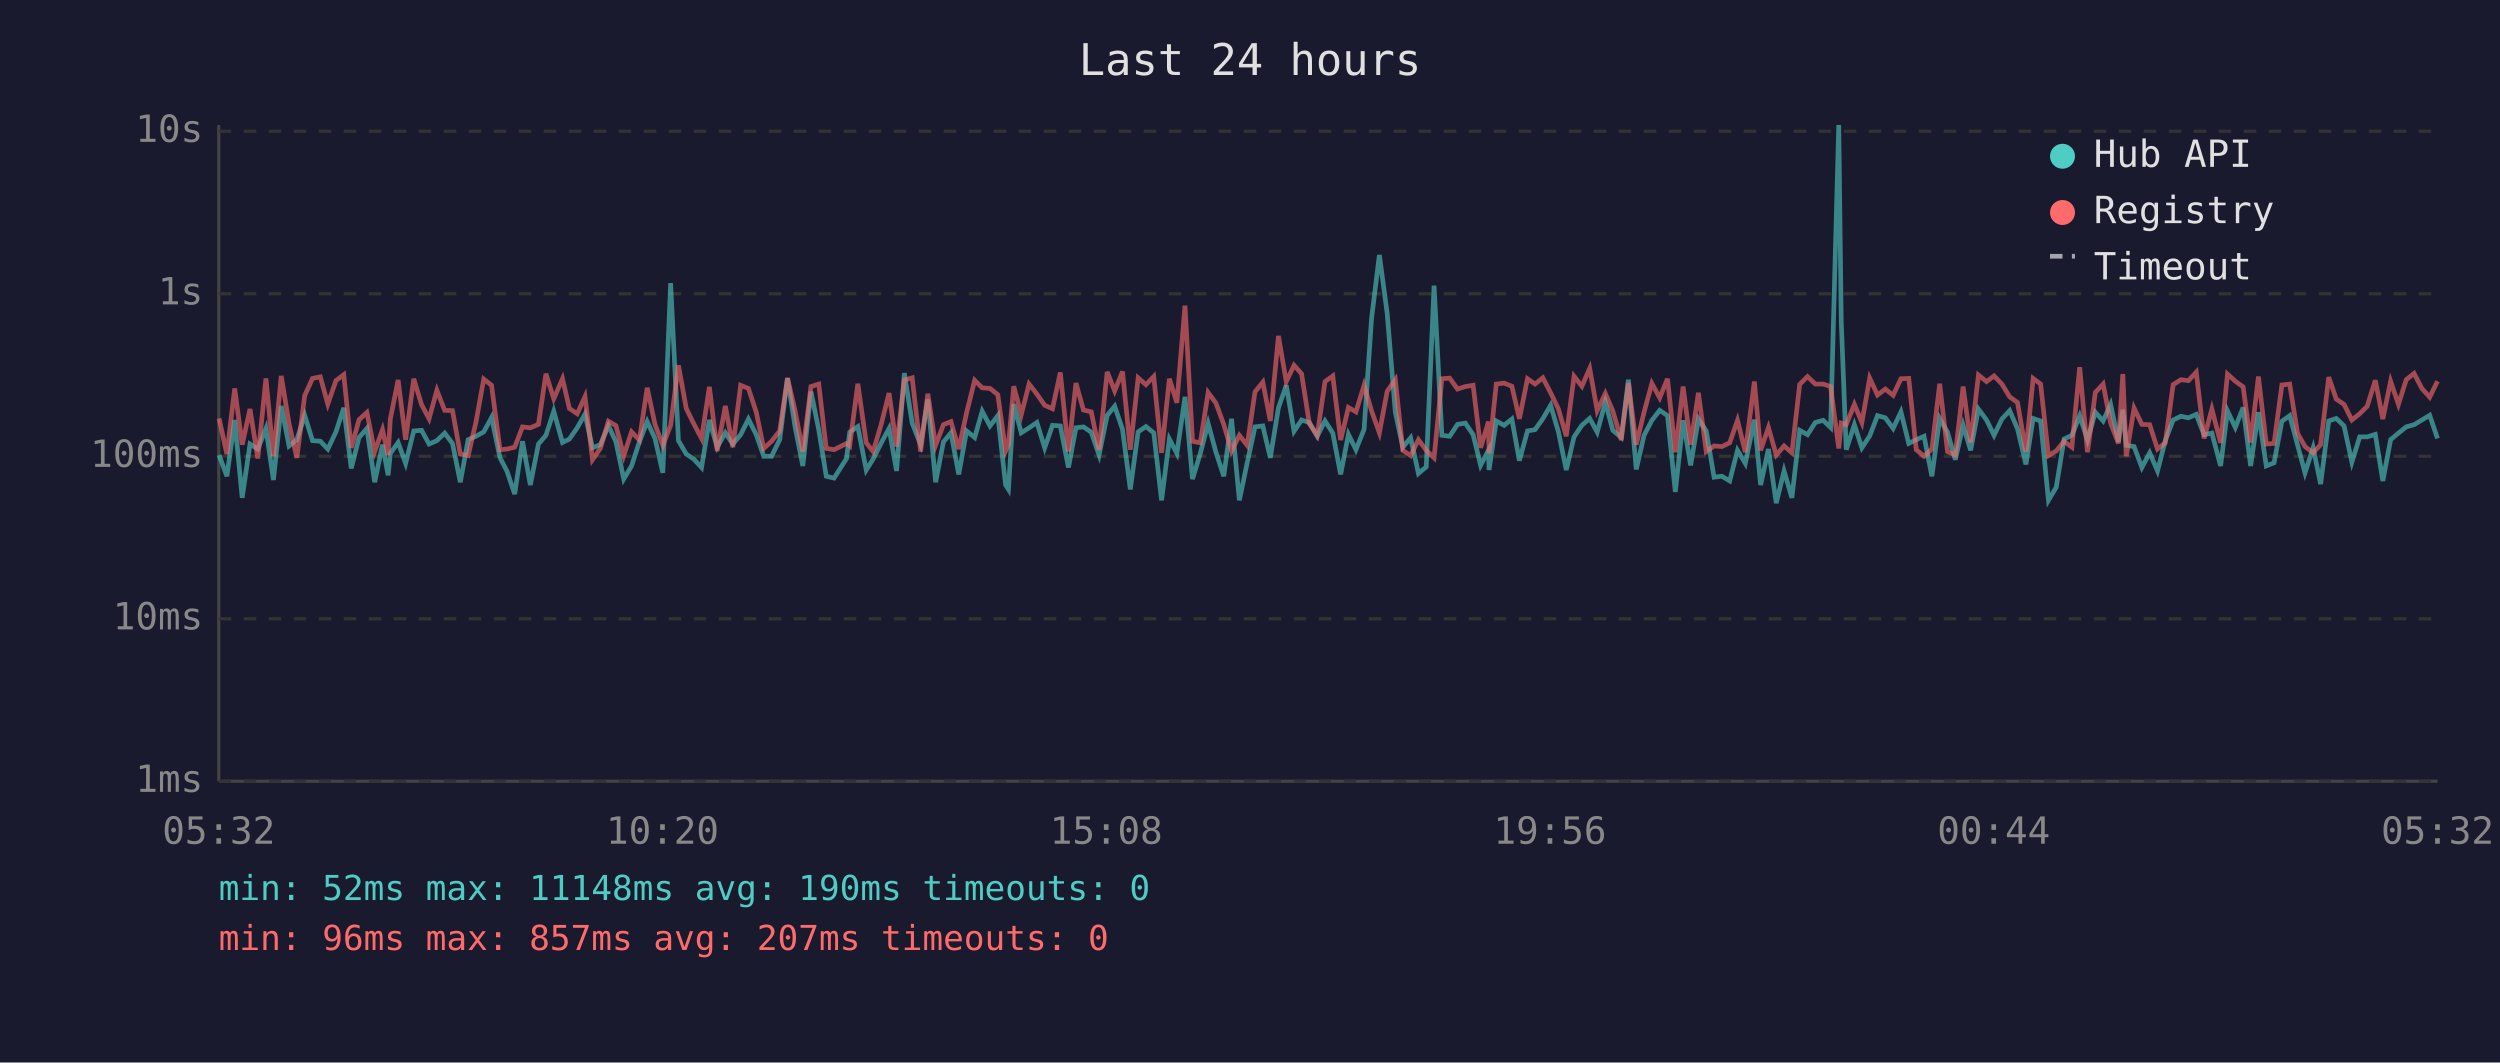
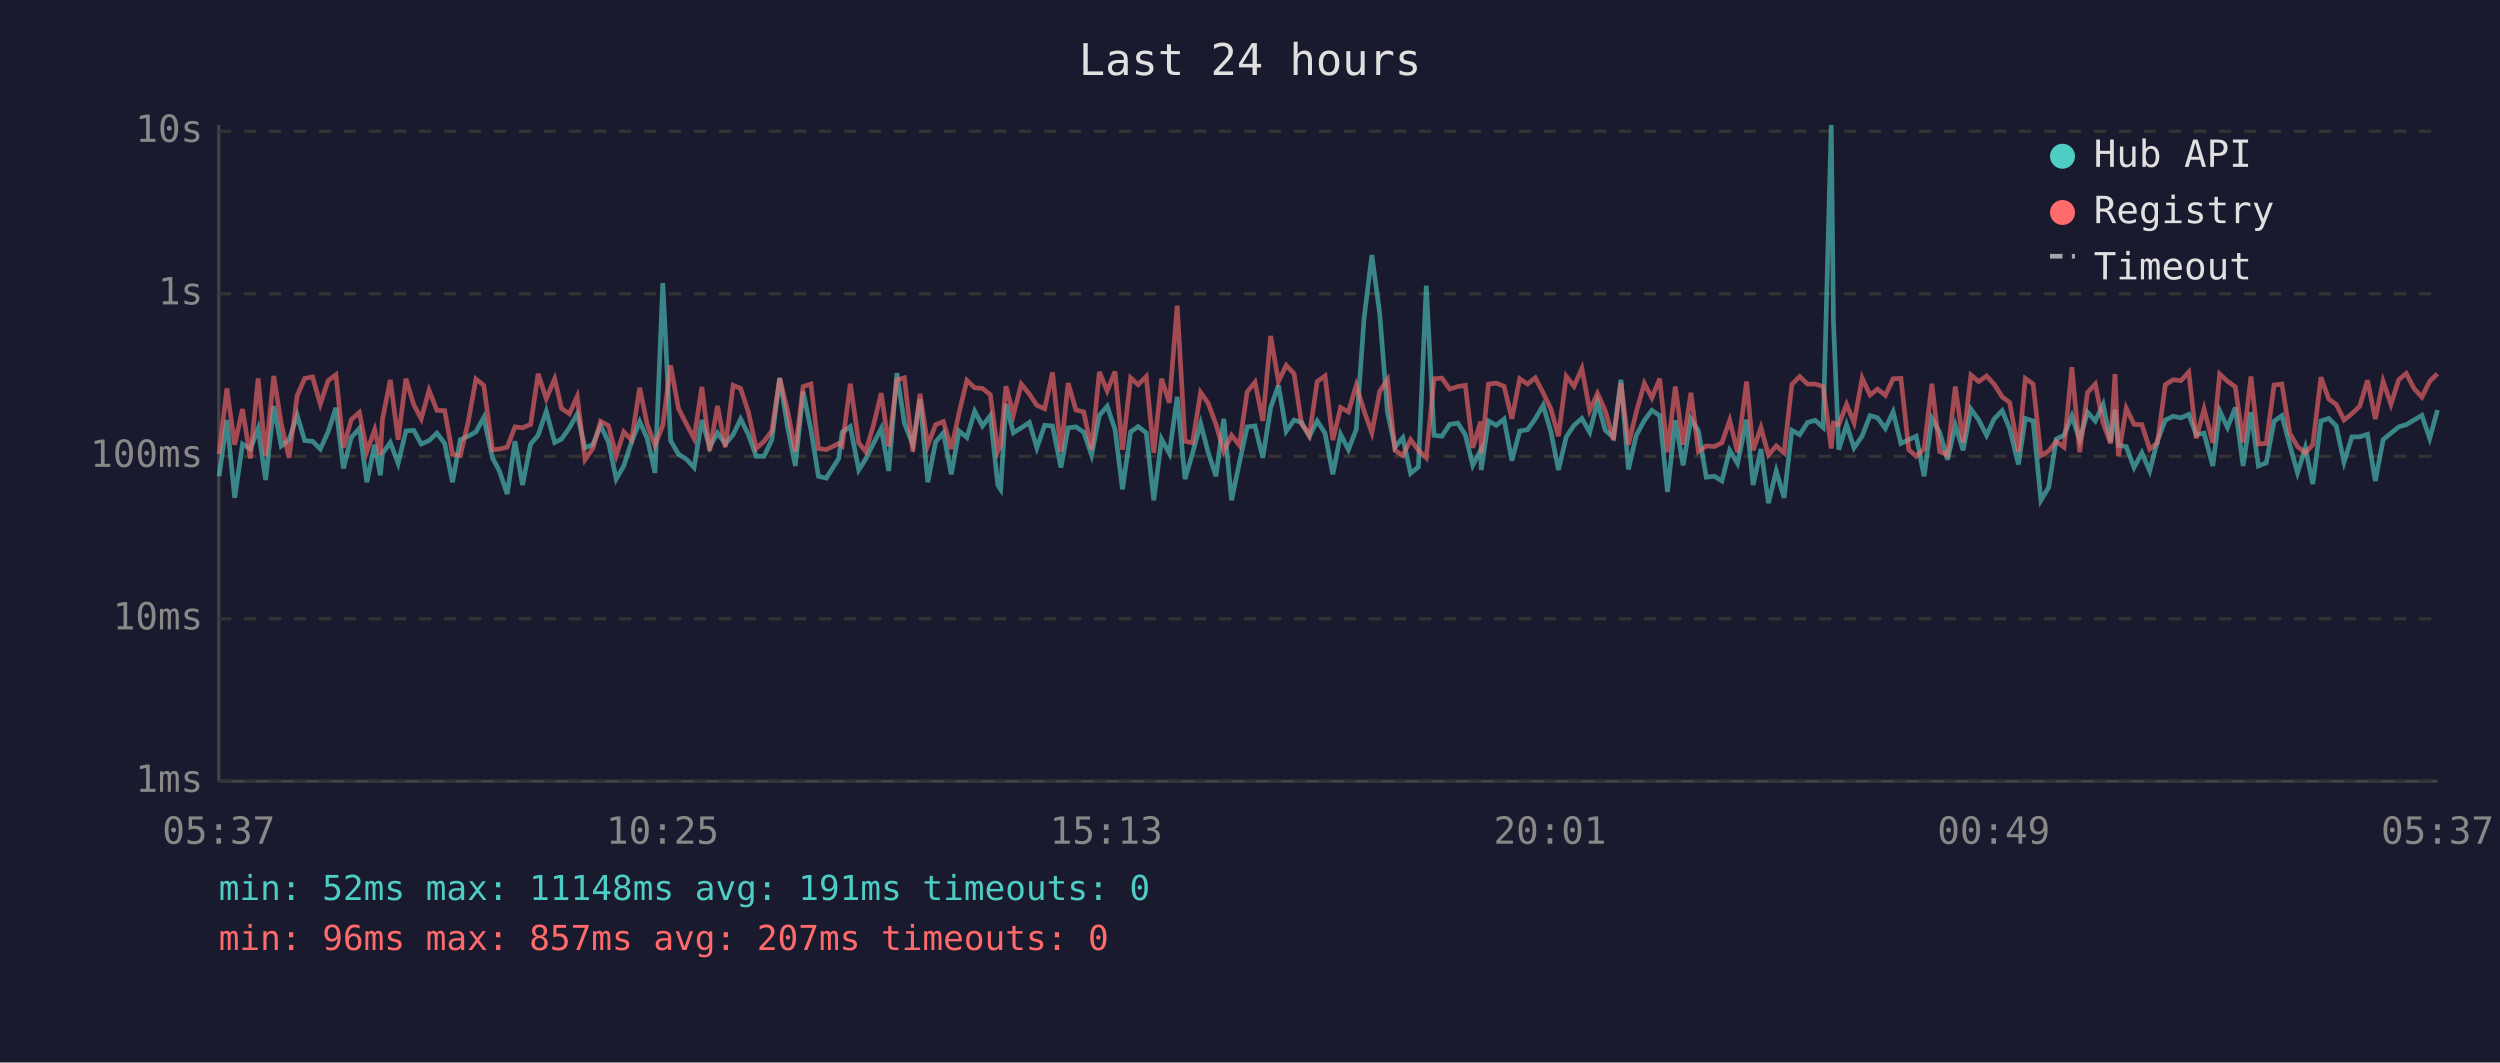
<svg xmlns="http://www.w3.org/2000/svg" viewBox="0 0 800 340" font-family="monospace" font-size="12">
  <rect width="800" height="340" fill="#1a1a2e" />
  <text x="400" y="24" fill="#e0e0e0" font-size="14" text-anchor="middle">Last 24 hours</text>
  <line x1="70" y1="40" x2="70" y2="250" stroke="#444" stroke-width="1" />
  <line x1="70" y1="250" x2="780" y2="250" stroke="#444" stroke-width="1" />
  <line x1="70" y1="250" x2="780" y2="250" stroke="#333" stroke-width="1" stroke-dasharray="4" />
  <text x="65" y="250" fill="#888" text-anchor="end" dominant-baseline="middle">1ms</text>
  <line x1="70" y1="198" x2="780" y2="198" stroke="#333" stroke-width="1" stroke-dasharray="4" />
  <text x="65" y="198" fill="#888" text-anchor="end" dominant-baseline="middle">10ms</text>
  <line x1="70" y1="146" x2="780" y2="146" stroke="#333" stroke-width="1" stroke-dasharray="4" />
  <text x="65" y="146" fill="#888" text-anchor="end" dominant-baseline="middle">100ms</text>
  <line x1="70" y1="94" x2="780" y2="94" stroke="#333" stroke-width="1" stroke-dasharray="4" />
  <text x="65" y="94" fill="#888" text-anchor="end" dominant-baseline="middle">1s</text>
  <line x1="70" y1="42" x2="780" y2="42" stroke="#333" stroke-width="1" stroke-dasharray="4" />
  <text x="65" y="42" fill="#888" text-anchor="end" dominant-baseline="middle">10s</text>
-   <text x="70" y="270" fill="#888" text-anchor="middle">05:32</text>
-   <text x="212" y="270" fill="#888" text-anchor="middle">10:20</text>
-   <text x="354" y="270" fill="#888" text-anchor="middle">15:08</text>
-   <text x="496" y="270" fill="#888" text-anchor="middle">19:56</text>
-   <text x="638" y="270" fill="#888" text-anchor="middle">00:44</text>
-   <text x="780" y="270" fill="#888" text-anchor="middle">05:32</text>
-   <polyline points="70.1,145.6 72.6,152.4 75.1,134.4 77.5,159.3 80.0,142.1 82.5,143.7 85.1,137.1 87.5,153.6 90.0,129.9 92.5,142.7 95.0,140.7 97.5,132.9 100.0,141.0 102.5,141.2 104.9,143.7 107.5,138.2 110.0,130.5 112.4,149.9 114.9,140.0 117.4,137.1 119.9,154.3 122.4,142.3 124.2,152.1 124.9,145.1 127.4,141.6 129.8,148.3 132.4,137.9 134.9,137.7 137.3,142.1 139.8,141.0 142.3,138.6 144.8,141.9 147.3,154.3 149.8,140.7 152.3,139.6 154.8,138.2 157.3,133.6 160.0,146.5 162.2,150.7 164.7,158.1 167.2,141.2 169.7,155.2 172.3,142.1 174.7,139.3 177.2,131.6 180.0,141.6 182.2,140.5 184.7,136.9 187.2,132.5 189.6,143.3 192.1,142.3 194.7,136.2 197.1,141.4 199.6,153.3 202.1,149.1 204.6,141.4 207.1,134.9 209.6,140.3 212.1,151.3 214.6,90.6 217.1,141.0 219.6,145.3 222.0,146.9 224.5,149.6 227.0,134.4 229.5,143.1 232.1,138.5 234.5,142.1 237.0,139.1 239.5,134.1 242.0,139.1 244.4,146.0 246.9,146.0 249.5,140.7 252.0,121.0 254.4,136.5 256.9,149.1 259.5,125.3 262.0,137.5 264.4,152.4 266.9,153.0 270.9,146.7 271.9,138.3 274.5,136.5 277.2,150.4 279.4,146.9 281.9,141.9 284.5,137.1 286.9,150.7 289.4,119.4 291.9,135.4 294.6,142.3 296.9,127.8 299.4,154.3 301.9,141.4 304.3,138.5 306.8,151.8 309.3,137.9 311.9,140.0 314.3,131.6 316.8,136.3 319.3,133.0 321.8,155.2 322.7,156.6 324.4,129.3 326.8,138.5 329.3,136.9 331.8,135.2 334.3,143.3 336.8,136.1 339.3,136.3 341.9,149.6 344.3,136.9 346.7,136.6 349.2,138.3 351.7,145.6 354.3,132.9 356.7,130.0 359.2,137.4 361.7,156.6 364.2,138.2 366.7,136.5 369.2,138.5 371.7,160.1 374.2,140.5 376.6,145.1 379.2,127.0 381.6,153.3 384.1,145.1 386.6,135.5 389.1,144.7 391.6,152.4 394.1,134.0 396.6,160.1 399.1,148.1 401.6,136.6 404.1,136.3 406.5,146.5 409.1,130.5 411.6,123.3 414.1,138.0 416.5,134.4 419.0,135.2 421.5,139.6 424.0,134.7 426.5,138.6 429.0,151.8 431.5,139.0 433.9,143.9 436.5,137.4 438.9,101.9 441.4,81.6 443.9,100.3 446.5,131.9 448.9,143.1 451.4,140.1 453.9,151.5 456.4,149.4 458.9,91.4 461.4,139.3 463.9,139.6 466.4,135.8 468.9,135.4 471.4,139.1 473.8,148.9 476.3,144.1 476.5,150.4 478.8,134.7 481.3,136.1 483.8,134.1 486.2,147.4 488.8,137.9 491.2,137.5 493.7,134.0 496.2,129.7 498.7,138.2 501.2,150.4 503.7,139.8 506.2,136.1 508.7,133.9 511.1,138.3 513.7,128.7 516.1,137.7 518.8,140.0 521.1,121.5 523.6,150.2 526.1,139.3 528.6,134.5 531.1,131.3 533.6,133.0 536.1,157.4 538.6,134.5 541.0,148.9 543.5,134.1 546.0,137.9 548.5,152.7 551.0,152.4 553.5,153.9 556.0,144.1 558.5,148.3 561.4,134.3 563.4,155.2 565.9,143.7 568.4,161.0 570.9,150.7 573.4,159.3 575.9,137.7 578.4,139.1 580.9,135.2 583.4,134.5 585.8,136.8 588.4,40.0 589.2,102.9 590.8,143.9 593.4,135.9 595.8,143.3 598.3,139.5 600.8,133.0 603.3,133.7 605.8,137.1 608.3,131.8 610.8,141.9 613.2,140.7 615.7,139.6 618.2,152.4 620.7,133.9 623.2,138.3 625.7,147.1 628.2,136.1 630.6,144.1 633.1,130.9 635.7,134.4 638.1,139.3 640.6,134.1 643.1,131.4 645.6,137.2 648.3,148.6 650.6,133.9 653.0,134.7 655.5,160.1 658.0,155.9 660.5,140.5 663.0,139.3 665.5,133.1 668.0,140.8 670.5,131.9 673.0,134.7 675.4,129.4 677.9,141.4 679.3,131.1 680.4,142.5 682.9,142.9 685.4,149.6 687.9,144.9 690.4,150.7 692.9,141.0 695.4,134.4 697.9,133.2 700.3,133.7 702.8,132.6 705.3,139.1 707.8,138.6 710.6,149.1 712.8,131.5 715.3,136.8 717.8,130.4 720.2,149.1 722.7,131.9 725.2,149.1 727.7,148.1 730.2,134.8 732.7,133.0 735.2,142.3 737.6,151.3 740.2,143.3 742.6,154.9 745.2,134.7 747.6,133.9 750.1,136.3 752.6,147.9 755.1,139.8 757.5,139.8 760.1,139.0 762.5,153.9 765.0,140.7 767.5,138.6 770.0,136.6 772.5,135.9 775.0,134.4 777.5,132.9 780.0,140.3" fill="none" stroke="#4ecdc4" stroke-width="1.5" opacity="0.6" />
-   <polyline points="70.1,133.9 72.6,145.3 75.1,124.3 77.5,142.3 80.0,130.9 82.5,146.7 85.1,121.1 87.5,146.0 90.0,120.3 92.5,135.6 95.0,146.5 97.5,126.6 100.0,121.1 102.5,120.6 104.9,129.3 107.5,121.8 110.0,119.9 112.4,143.3 114.9,134.3 117.4,132.0 119.9,144.5 122.4,137.5 124.2,145.6 124.9,134.1 127.4,121.6 129.8,140.7 132.4,121.2 134.9,129.5 137.3,134.0 139.8,124.9 142.3,131.3 144.8,131.4 147.3,145.3 149.8,145.8 152.3,135.1 154.8,121.3 157.3,123.3 160.0,143.9 162.2,143.7 164.7,143.1 167.2,136.6 169.7,136.9 172.3,135.8 174.7,119.6 177.2,127.6 180.0,121.2 182.2,130.7 184.7,132.4 187.2,126.9 189.6,147.1 192.1,143.5 194.7,134.8 197.1,136.2 199.6,145.8 202.1,138.2 204.6,140.8 207.1,124.1 209.6,135.8 212.1,142.5 214.6,136.1 217.1,116.9 219.6,130.7 222.0,135.6 224.5,140.3 227.0,123.8 229.5,144.3 232.1,129.9 234.5,143.1 237.0,123.3 239.5,124.3 242.0,131.9 244.4,143.5 246.9,141.2 249.5,137.9 252.0,121.0 254.4,131.3 256.9,144.5 259.5,123.7 262.0,122.9 264.4,143.5 266.9,143.9 270.9,141.9 271.9,142.7 274.5,122.8 277.2,141.7 279.4,144.5 281.9,136.1 284.5,125.8 286.9,142.9 289.4,121.6 291.9,120.9 294.6,144.5 296.9,126.0 299.4,142.5 301.9,135.9 304.3,134.9 306.8,143.7 309.3,132.1 311.9,121.7 314.3,124.1 316.8,124.3 319.3,126.3 321.8,144.3 322.7,142.3 324.4,123.6 326.8,132.7 329.3,122.9 331.8,126.1 334.3,129.7 336.8,130.8 339.3,119.2 341.9,144.5 344.3,122.6 346.7,131.2 349.2,131.8 351.7,143.9 354.3,119.0 356.7,125.1 359.2,118.9 361.7,143.9 364.2,120.9 366.7,123.1 369.2,120.5 371.7,144.9 374.2,121.2 376.6,128.9 379.2,97.8 381.6,141.2 384.1,141.7 386.6,125.6 389.1,129.0 391.6,135.8 394.1,144.3 396.6,139.3 399.1,142.5 401.6,125.4 404.1,122.3 406.5,134.7 409.1,107.5 411.6,122.1 414.1,116.9 416.5,119.6 419.0,135.6 421.5,139.3 424.0,122.1 426.5,120.3 429.0,140.8 431.5,130.4 433.9,131.8 436.5,123.3 438.9,131.5 441.4,138.5 443.9,125.2 446.5,121.5 448.9,144.1 451.4,145.8 453.9,140.7 456.4,144.1 458.9,146.5 461.4,121.2 463.9,121.0 466.4,124.5 468.9,123.7 471.4,123.3 473.8,143.3 476.3,134.9 476.5,145.1 478.8,122.9 481.3,122.6 483.8,123.6 486.2,134.0 488.8,121.2 491.2,122.9 493.7,120.9 496.2,125.7 498.7,130.9 501.2,139.6 503.7,120.4 506.2,123.6 508.7,117.9 511.1,131.4 513.7,125.9 516.1,131.5 518.8,140.8 521.1,122.6 523.6,142.3 526.1,131.9 528.6,122.7 531.1,127.3 533.6,121.2 536.1,144.7 538.6,123.7 541.0,142.3 543.5,125.7 546.0,144.5 548.5,142.7 551.0,142.9 553.5,141.7 556.0,134.5 558.5,144.7 561.4,122.1 563.4,144.1 565.9,136.8 568.4,145.6 570.9,142.7 573.4,144.9 575.9,123.0 578.4,120.5 580.9,122.9 583.4,122.9 585.8,123.7 588.4,143.5 589.2,135.4 590.8,135.9 593.4,129.4 595.8,135.2 598.3,121.0 600.8,126.4 603.3,124.5 605.8,126.5 608.3,121.2 610.8,121.1 613.2,143.9 615.7,146.0 618.2,143.7 620.7,122.8 623.2,144.5 625.7,145.6 628.2,123.7 630.6,141.6 633.1,120.0 635.7,122.1 638.1,120.3 640.6,122.9 643.1,127.0 645.6,128.8 648.3,144.5 650.6,121.1 653.0,122.9 655.5,145.8 658.0,144.3 660.5,141.2 663.0,143.1 665.5,117.5 668.0,144.7 670.5,125.6 673.0,122.9 675.4,135.4 677.9,141.9 679.3,119.7 680.4,146.0 682.9,130.6 685.4,135.8 687.9,135.9 690.4,143.7 692.9,141.7 695.4,123.1 697.9,121.5 700.3,121.8 702.8,119.1 705.3,140.3 707.8,130.9 710.6,141.7 712.8,119.7 715.3,122.0 717.8,123.8 720.2,141.6 722.7,120.5 725.2,142.1 727.7,141.9 730.2,123.2 732.7,122.9 735.2,138.6 737.6,142.9 740.2,144.9 742.6,142.3 745.2,120.7 747.6,127.7 750.1,129.4 752.6,134.4 755.1,132.4 757.5,130.0 760.1,121.7 762.5,134.1 765.0,122.0 767.5,129.4 770.0,121.5 772.5,119.5 775.0,124.3 777.5,127.1 780.0,122.0" fill="none" stroke="#ff6b6b" stroke-width="1.5" opacity="0.6" />
+   <text x="70" y="270" fill="#888" text-anchor="middle">05:37</text>
+   <text x="212" y="270" fill="#888" text-anchor="middle">10:25</text>
+   <text x="354" y="270" fill="#888" text-anchor="middle">15:13</text>
+   <text x="496" y="270" fill="#888" text-anchor="middle">20:01</text>
+   <text x="638" y="270" fill="#888" text-anchor="middle">00:49</text>
+   <text x="780" y="270" fill="#888" text-anchor="middle">05:37</text>
+   <polyline points="70.1,152.4 72.6,134.4 75.1,159.3 77.6,142.1 80.1,143.7 82.6,137.1 85.0,153.6 87.6,129.9 90.0,142.7 92.5,140.7 95.1,132.9 97.5,141.0 100.0,141.2 102.5,143.7 105.0,138.2 107.5,130.5 109.9,149.9 112.4,140.0 115.0,137.1 117.4,154.3 119.9,142.3 121.7,152.1 122.4,145.1 124.9,141.6 127.4,148.3 129.9,137.9 132.4,137.7 134.8,142.1 137.3,141.0 139.8,138.6 142.3,141.9 144.8,154.3 147.3,140.7 149.8,139.6 152.3,138.2 154.8,133.6 157.6,146.5 159.8,150.7 162.3,158.1 164.8,141.2 167.2,155.2 169.8,142.1 172.2,139.3 174.8,131.6 177.5,141.6 179.7,140.5 182.2,136.9 184.7,132.5 187.2,143.3 189.7,142.3 192.2,136.2 194.7,141.4 197.2,153.3 199.6,149.1 202.1,141.4 204.7,134.9 207.1,140.3 209.6,151.3 212.1,90.6 214.6,141.0 217.1,145.3 219.6,146.9 222.1,149.6 224.6,134.4 227.1,143.1 229.6,138.5 232.1,142.1 234.6,139.1 237.0,134.1 239.5,139.1 242.0,146.0 244.5,146.0 247.0,140.7 249.5,121.0 252.0,136.5 254.5,149.1 257.0,125.3 259.5,137.5 261.9,152.4 264.4,153.0 268.4,146.7 269.5,138.3 272.1,136.5 274.8,150.4 277.0,146.9 279.5,141.9 282.0,137.1 284.4,150.7 287.0,119.4 289.4,135.4 292.1,142.3 294.4,127.8 296.9,154.3 299.4,141.4 301.9,138.5 304.4,151.8 306.9,137.9 309.4,140.0 311.9,131.6 314.4,136.3 316.9,133.0 319.3,155.2 320.2,156.6 321.9,129.3 324.3,138.5 326.8,136.9 329.4,135.2 331.8,143.3 334.3,136.1 336.8,136.3 339.5,149.6 341.8,136.9 344.3,136.6 346.8,138.3 349.3,145.6 351.8,132.9 354.3,130.0 356.8,137.4 359.2,156.6 361.8,138.2 364.2,136.5 366.8,138.5 369.2,160.1 371.7,140.5 374.2,145.1 376.7,127.0 379.2,153.3 381.6,145.1 384.2,135.5 386.6,144.7 389.1,152.4 391.6,134.0 394.1,160.1 396.6,148.1 399.1,136.6 401.6,136.3 404.1,146.5 406.6,130.5 409.1,123.3 411.6,138.0 414.1,134.4 416.5,135.2 419.0,139.6 421.5,134.7 424.0,138.6 426.5,151.8 429.0,139.0 431.5,143.9 434.0,137.4 436.5,101.9 439.0,81.6 441.5,100.3 444.0,131.9 446.4,143.1 448.9,140.1 451.4,151.5 453.9,149.4 456.4,91.4 458.9,139.3 461.4,139.6 463.9,135.8 466.5,135.4 468.9,139.1 471.3,148.9 473.8,144.1 474.0,150.4 476.3,134.7 478.8,136.1 481.3,134.1 483.8,147.4 486.3,137.9 488.8,137.5 491.3,134.0 493.8,129.7 496.3,138.2 498.7,150.4 501.2,139.8 503.7,136.1 506.2,133.9 508.7,138.3 511.2,128.7 513.7,137.7 516.3,140.0 518.7,121.5 521.1,150.2 523.6,139.3 526.2,134.5 528.6,131.3 531.1,133.0 533.6,157.4 536.1,134.5 538.6,148.9 541.1,134.1 543.5,137.9 546.0,152.7 548.6,152.4 551.0,153.9 553.5,144.1 556.0,148.3 558.9,134.3 561.0,155.2 563.5,143.7 565.9,161.0 568.4,150.7 570.9,159.3 573.4,137.7 575.9,139.1 578.4,135.2 580.9,134.5 583.4,136.8 586.0,40.0 586.7,102.9 588.4,143.9 590.9,135.9 593.3,143.3 595.9,139.5 598.4,133.0 600.8,133.7 603.3,137.1 605.8,131.8 608.3,141.9 610.8,140.7 613.2,139.6 615.7,152.4 618.2,133.9 620.7,138.3 623.2,147.1 625.7,136.1 628.2,144.1 630.7,130.9 633.2,134.4 635.7,139.3 638.1,134.1 640.7,131.4 643.1,137.2 645.9,148.6 648.1,133.9 650.6,134.7 653.1,160.1 655.6,155.9 658.0,140.5 660.5,139.3 663.0,133.1 665.5,140.8 668.0,131.9 670.5,134.7 673.0,129.4 675.4,141.4 676.8,131.1 677.9,142.5 680.4,142.9 682.9,149.6 685.4,144.9 687.9,150.7 690.4,141.0 692.9,134.4 695.4,133.2 697.9,133.7 700.4,132.6 702.8,139.1 705.3,138.6 708.1,149.1 710.3,131.5 712.8,136.8 715.3,130.4 717.8,149.1 720.3,131.9 722.7,149.1 725.2,148.1 727.7,134.8 730.2,133.0 732.7,142.3 735.2,151.3 737.7,143.3 740.1,154.9 742.7,134.7 745.2,133.9 747.6,136.3 750.1,147.9 752.6,139.8 755.1,139.8 757.6,139.0 760.1,153.9 762.6,140.7 765.1,138.6 767.6,136.6 770.0,135.9 772.5,134.4 775.0,132.9 777.5,140.3 780.0,131.2" fill="none" stroke="#4ecdc4" stroke-width="1.5" opacity="0.6" />
+   <polyline points="70.1,145.3 72.6,124.3 75.1,142.3 77.6,130.9 80.1,146.7 82.6,121.1 85.0,146.0 87.6,120.3 90.0,135.6 92.5,146.5 95.1,126.6 97.5,121.1 100.0,120.6 102.5,129.3 105.0,121.8 107.5,119.9 109.9,143.3 112.4,134.3 115.0,132.0 117.4,144.5 119.9,137.5 121.7,145.6 122.4,134.1 124.9,121.6 127.4,140.7 129.9,121.2 132.4,129.5 134.8,134.0 137.3,124.9 139.8,131.3 142.3,131.4 144.8,145.3 147.3,145.8 149.8,135.1 152.3,121.3 154.8,123.3 157.6,143.9 159.8,143.7 162.3,143.1 164.8,136.6 167.2,136.9 169.8,135.8 172.2,119.6 174.8,127.6 177.5,121.2 179.7,130.7 182.2,132.4 184.7,126.9 187.2,147.1 189.7,143.5 192.2,134.8 194.7,136.2 197.2,145.8 199.6,138.2 202.1,140.8 204.7,124.1 207.1,135.8 209.6,142.5 212.1,136.1 214.6,116.9 217.1,130.7 219.6,135.6 222.1,140.3 224.6,123.8 227.1,144.3 229.6,129.9 232.1,143.1 234.6,123.3 237.0,124.3 239.5,131.9 242.0,143.5 244.5,141.2 247.0,137.9 249.5,121.0 252.0,131.3 254.5,144.5 257.0,123.7 259.5,122.9 261.9,143.5 264.4,143.9 268.4,141.9 269.5,142.7 272.1,122.8 274.8,141.7 277.0,144.5 279.5,136.1 282.0,125.8 284.4,142.9 287.0,121.6 289.4,120.9 292.1,144.5 294.4,126.0 296.9,142.5 299.4,135.9 301.9,134.9 304.4,143.7 306.9,132.1 309.4,121.7 311.9,124.1 314.4,124.3 316.9,126.3 319.3,144.3 320.2,142.3 321.9,123.6 324.3,132.7 326.8,122.9 329.4,126.1 331.8,129.7 334.3,130.8 336.8,119.2 339.5,144.5 341.8,122.6 344.3,131.2 346.8,131.8 349.3,143.9 351.8,119.0 354.3,125.1 356.8,118.9 359.2,143.9 361.8,120.9 364.2,123.1 366.8,120.5 369.2,144.9 371.7,121.2 374.2,128.9 376.7,97.8 379.2,141.2 381.6,141.7 384.2,125.6 386.6,129.0 389.1,135.8 391.6,144.3 394.1,139.3 396.6,142.5 399.1,125.4 401.6,122.3 404.1,134.7 406.6,107.5 409.1,122.1 411.6,116.9 414.1,119.6 416.5,135.6 419.0,139.3 421.5,122.1 424.0,120.3 426.5,140.8 429.0,130.4 431.5,131.8 434.0,123.3 436.5,131.5 439.0,138.5 441.5,125.2 444.0,121.5 446.4,144.1 448.9,145.8 451.4,140.7 453.9,144.1 456.4,146.5 458.9,121.2 461.4,121.0 463.9,124.5 466.5,123.7 468.9,123.3 471.3,143.3 473.8,134.9 474.0,145.1 476.3,122.9 478.8,122.6 481.3,123.6 483.8,134.0 486.3,121.2 488.8,122.9 491.3,120.9 493.8,125.7 496.3,130.9 498.7,139.6 501.2,120.4 503.7,123.6 506.2,117.9 508.7,131.4 511.2,125.9 513.7,131.5 516.3,140.8 518.7,122.6 521.1,142.3 523.6,131.9 526.2,122.7 528.6,127.3 531.1,121.2 533.6,144.7 536.1,123.7 538.6,142.3 541.1,125.7 543.5,144.5 546.0,142.7 548.6,142.9 551.0,141.7 553.5,134.5 556.0,144.7 558.9,122.1 561.0,144.1 563.5,136.8 565.9,145.6 568.4,142.7 570.9,144.9 573.4,123.0 575.9,120.5 578.4,122.9 580.9,122.9 583.4,123.7 586.0,143.5 586.7,135.4 588.4,135.9 590.9,129.4 593.3,135.2 595.9,121.0 598.4,126.4 600.8,124.5 603.3,126.5 605.8,121.2 608.3,121.1 610.8,143.9 613.2,146.0 615.7,143.7 618.2,122.8 620.7,144.5 623.2,145.6 625.7,123.7 628.2,141.6 630.7,120.0 633.2,122.1 635.7,120.3 638.1,122.9 640.7,127.0 643.1,128.8 645.9,144.5 648.1,121.1 650.6,122.9 653.1,145.8 655.6,144.3 658.0,141.2 660.5,143.1 663.0,117.5 665.5,144.7 668.0,125.6 670.5,122.9 673.0,135.4 675.4,141.9 676.8,119.7 677.9,146.0 680.4,130.6 682.9,135.8 685.4,135.9 687.9,143.7 690.4,141.7 692.9,123.1 695.4,121.5 697.9,121.8 700.4,119.1 702.8,140.3 705.3,130.9 708.1,141.7 710.3,119.7 712.8,122.0 715.3,123.8 717.8,141.6 720.3,120.5 722.7,142.1 725.2,141.9 727.7,123.2 730.2,122.9 732.7,138.6 735.2,142.9 737.7,144.9 740.1,142.3 742.7,120.7 745.2,127.7 747.6,129.4 750.1,134.4 752.6,132.4 755.1,130.0 757.6,121.7 760.1,134.1 762.6,122.0 765.1,129.4 767.6,121.5 770.0,119.5 772.5,124.3 775.0,127.1 777.5,122.0 780.0,119.6" fill="none" stroke="#ff6b6b" stroke-width="1.5" opacity="0.6" />
  <circle cx="660" cy="50" r="4" fill="#4ecdc4" />
  <text x="670" y="50" fill="#e0e0e0" dominant-baseline="middle">Hub API</text>
  <circle cx="660" cy="68" r="4" fill="#ff6b6b" />
  <text x="670" y="68" fill="#e0e0e0" dominant-baseline="middle">Registry</text>
  <line x1="656" y1="82" x2="664" y2="82" stroke="#e0e0e0" stroke-width="1.5" stroke-dasharray="4,3" opacity="0.7" />
  <text x="670" y="86" fill="#e0e0e0" dominant-baseline="middle">Timeout</text>
-   <text x="70" y="288" fill="#4ecdc4" font-size="11">min: 52ms  max: 11148ms  avg: 190ms  timeouts: 0</text>
+   <text x="70" y="288" fill="#4ecdc4" font-size="11">min: 52ms  max: 11148ms  avg: 191ms  timeouts: 0</text>
  <text x="70" y="304" fill="#ff6b6b" font-size="11">min: 96ms  max: 857ms  avg: 207ms  timeouts: 0</text>
</svg>
